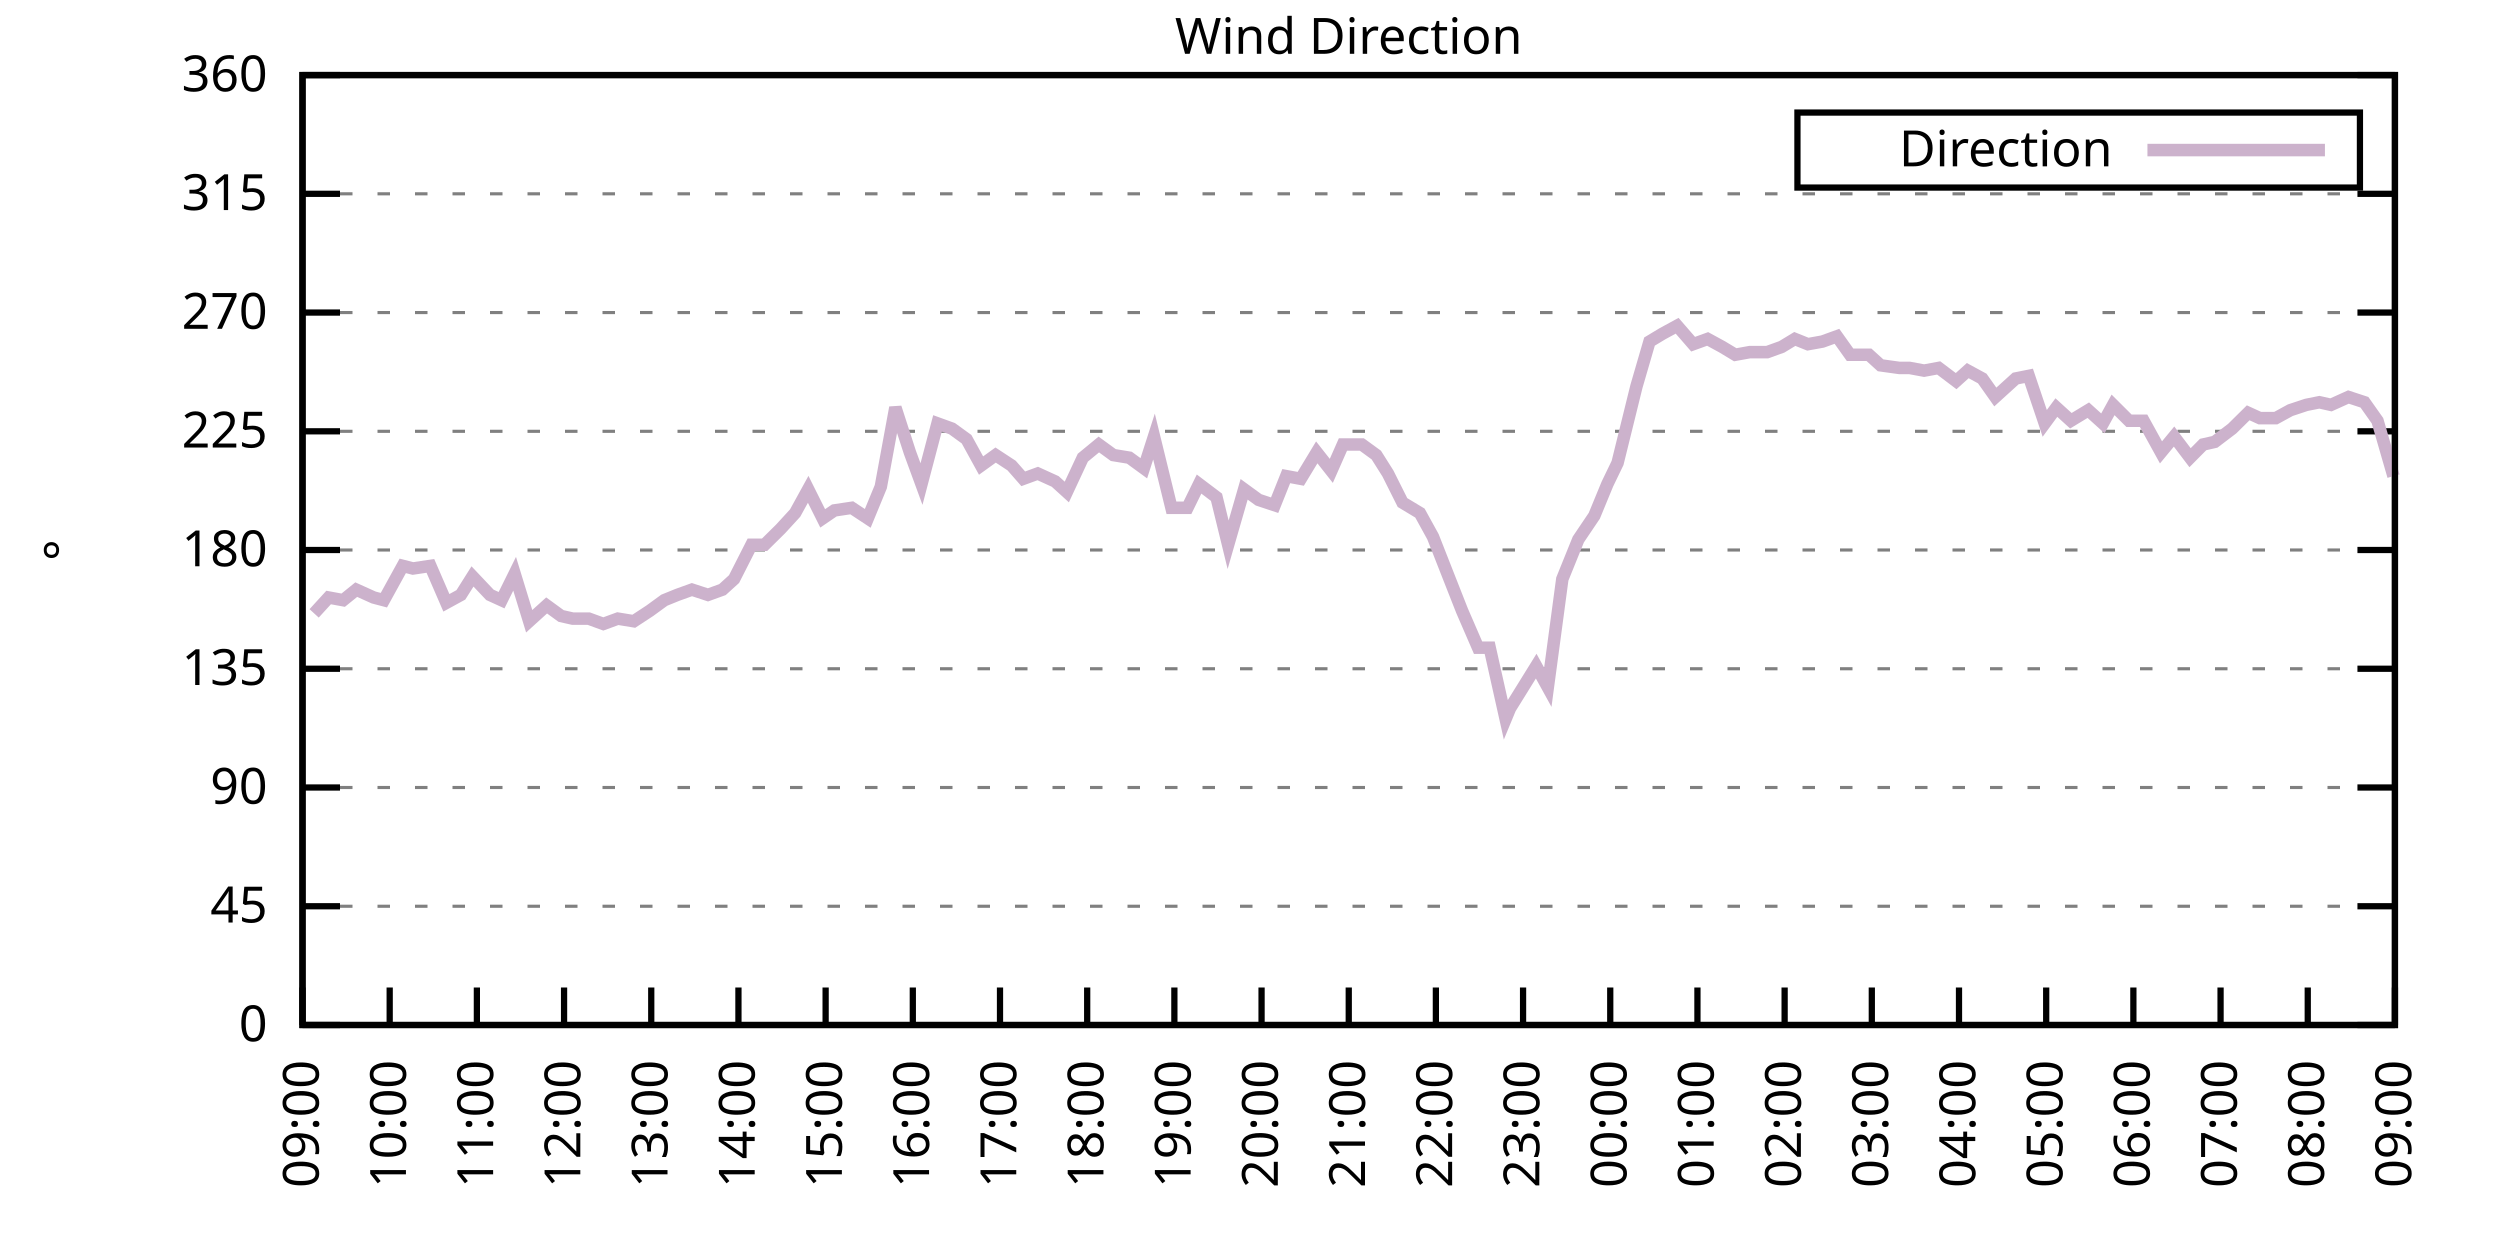
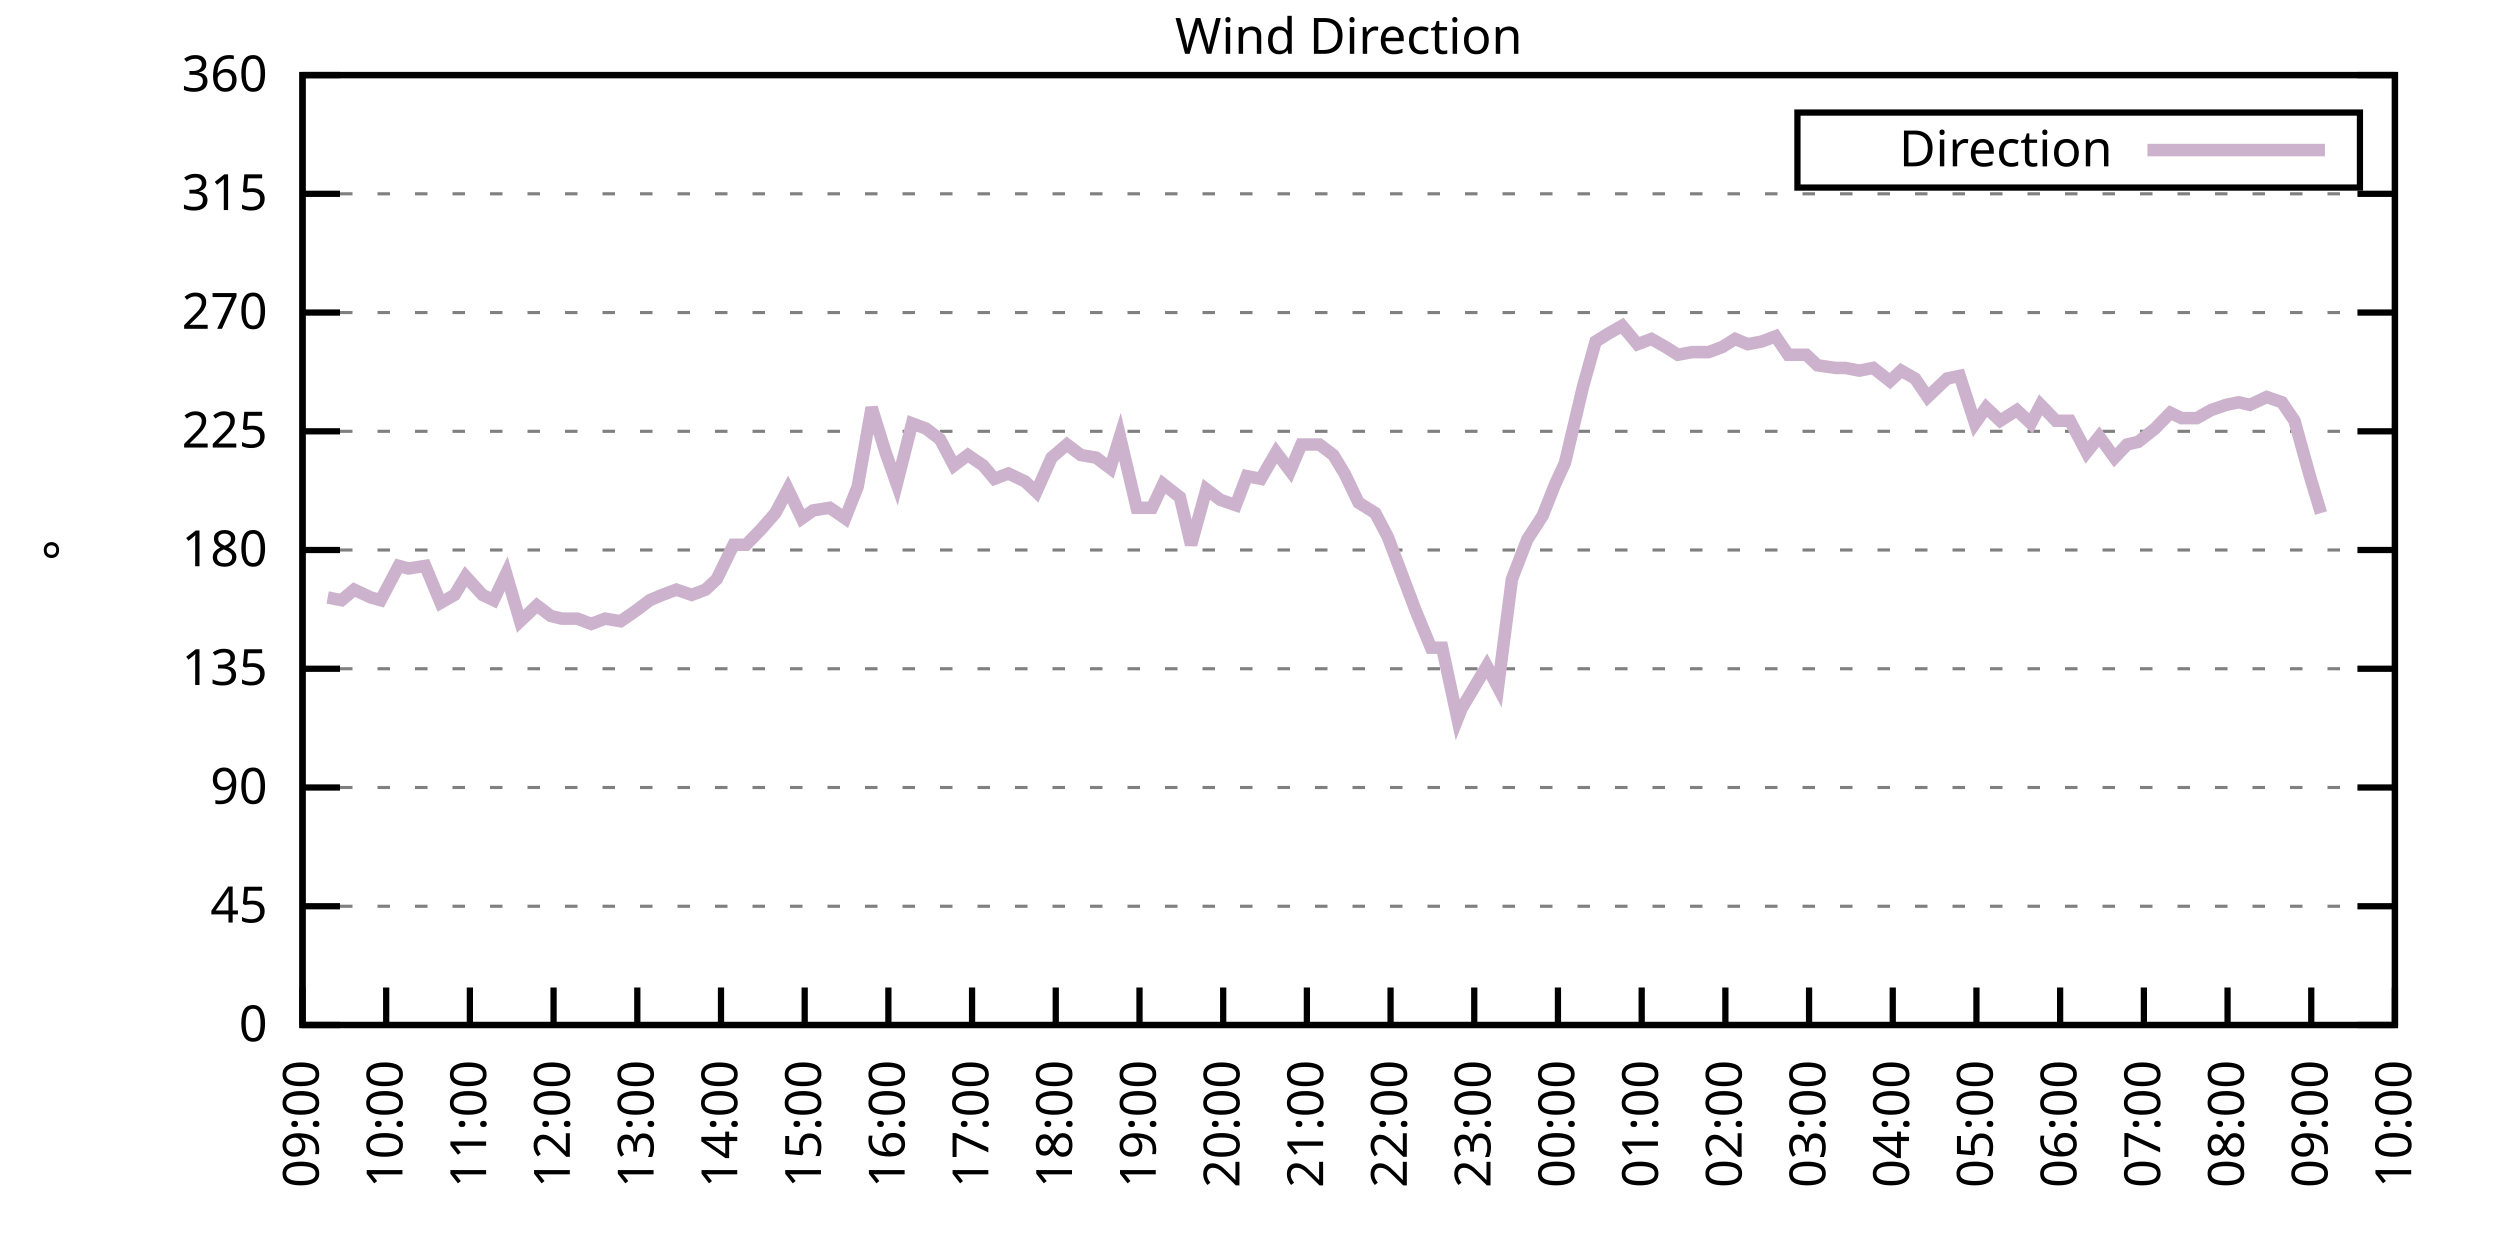
<svg xmlns="http://www.w3.org/2000/svg" xmlns:xlink="http://www.w3.org/1999/xlink" width="400" height="200" viewBox="0 0 400 200">
  <g id="gnuplot_canvas">
    <rect x="0" y="0" width="400" height="200" fill="none" />
    <defs>
      <circle id="gpDot" r="0.5" stroke-width="0.5" stroke="currentColor" />
      <path id="gpPt0" stroke-width="0.333" stroke="currentColor" d="M-1,0 h2 M0,-1 v2" />
      <path id="gpPt1" stroke-width="0.333" stroke="currentColor" d="M-1,-1 L1,1 M1,-1 L-1,1" />
      <path id="gpPt2" stroke-width="0.333" stroke="currentColor" d="M-1,0 L1,0 M0,-1 L0,1 M-1,-1 L1,1 M-1,1 L1,-1" />
      <rect id="gpPt3" stroke-width="0.333" stroke="currentColor" x="-1" y="-1" width="2" height="2" />
      <rect id="gpPt4" stroke-width="0.333" stroke="currentColor" fill="currentColor" x="-1" y="-1" width="2" height="2" />
      <circle id="gpPt5" stroke-width="0.333" stroke="currentColor" cx="0" cy="0" r="1" />
      <use xlink:href="#gpPt5" id="gpPt6" fill="currentColor" stroke="none" />
      <path id="gpPt7" stroke-width="0.333" stroke="currentColor" d="M0,-1.33 L-1.33,0.67 L1.33,0.67 z" />
      <use xlink:href="#gpPt7" id="gpPt8" fill="currentColor" stroke="none" />
      <use xlink:href="#gpPt7" id="gpPt9" stroke="currentColor" transform="rotate(180)" />
      <use xlink:href="#gpPt9" id="gpPt10" fill="currentColor" stroke="none" />
      <use xlink:href="#gpPt3" id="gpPt11" stroke="currentColor" transform="rotate(45)" />
      <use xlink:href="#gpPt11" id="gpPt12" fill="currentColor" stroke="none" />
      <path id="gpPt13" stroke-width="0.333" stroke="currentColor" d="M0,1.330 L1.265,0.411 L0.782,-1.067 L-0.782,-1.076 L-1.265,0.411 z" />
      <use xlink:href="#gpPt13" id="gpPt14" fill="currentColor" stroke="none" />
      <filter id="textbox" filterUnits="objectBoundingBox" x="0" y="0" height="1" width="1">
        <feFlood flood-color="white" flood-opacity="1" result="bgnd" />
        <feComposite in="SourceGraphic" in2="bgnd" operator="atop" />
      </filter>
      <filter id="greybox" filterUnits="objectBoundingBox" x="0" y="0" height="1" width="1">
        <feFlood flood-color="lightgrey" flood-opacity="1" result="grey" />
        <feComposite in="SourceGraphic" in2="grey" operator="atop" />
      </filter>
    </defs>
    <g fill="none" color="white" stroke="currentColor" stroke-width="1.00" stroke-linecap="butt" stroke-linejoin="miter">
</g>
    <g fill="none" color="black" stroke="currentColor" stroke-width="1.00" stroke-linecap="butt" stroke-linejoin="miter">
      <g stroke="none" shape-rendering="crispEdges">
        <polygon fill="rgb(255, 255, 255)" points="48.40,164.00 383.18,164.00 383.18,12.02 48.40,12.02 " />
      </g>
    </g>
    <g fill="none" color="black" stroke="currentColor" stroke-width="1.00" stroke-linecap="butt" stroke-linejoin="miter">
</g>
    <g fill="none" color="black" stroke="black" stroke-width="0.50" stroke-linecap="butt" stroke-linejoin="miter">
</g>
    <g fill="none" color="gray" stroke="currentColor" stroke-width="0.50" stroke-linecap="butt" stroke-linejoin="miter">
      <path stroke="gray" stroke-dasharray="2,4" class="gridline" d="M48.40,164.00 L383.19,164.00  " />
    </g>
    <g fill="none" color="gray" stroke="gray" stroke-width="1.00" stroke-linecap="butt" stroke-linejoin="miter">
</g>
    <g fill="none" color="black" stroke="currentColor" stroke-width="1.00" stroke-linecap="butt" stroke-linejoin="miter">
      <path stroke="black" d="M48.40,164.00 L54.40,164.00 M383.19,164.00 L377.19,164.00  " />
      <g transform="translate(42.80,166.60)" stroke="none" fill="black" font-family="Sans" font-size="8.00" text-anchor="end">
        <text>
          <tspan font-family="Sans"> 0</tspan>
        </text>
      </g>
    </g>
    <g fill="none" color="black" stroke="currentColor" stroke-width="1.00" stroke-linecap="butt" stroke-linejoin="miter">
</g>
    <g fill="none" color="black" stroke="black" stroke-width="0.50" stroke-linecap="butt" stroke-linejoin="miter">
</g>
    <g fill="none" color="gray" stroke="currentColor" stroke-width="0.50" stroke-linecap="butt" stroke-linejoin="miter">
      <path stroke="gray" stroke-dasharray="2,4" class="gridline" d="M48.40,145.00 L383.19,145.00  " />
    </g>
    <g fill="none" color="gray" stroke="gray" stroke-width="1.00" stroke-linecap="butt" stroke-linejoin="miter">
</g>
    <g fill="none" color="black" stroke="currentColor" stroke-width="1.00" stroke-linecap="butt" stroke-linejoin="miter">
      <path stroke="black" d="M48.40,145.00 L54.40,145.00 M383.19,145.00 L377.19,145.00  " />
      <g transform="translate(42.80,147.60)" stroke="none" fill="black" font-family="Sans" font-size="8.00" text-anchor="end">
        <text>
          <tspan font-family="Sans"> 45</tspan>
        </text>
      </g>
    </g>
    <g fill="none" color="black" stroke="currentColor" stroke-width="1.00" stroke-linecap="butt" stroke-linejoin="miter">
</g>
    <g fill="none" color="black" stroke="black" stroke-width="0.50" stroke-linecap="butt" stroke-linejoin="miter">
</g>
    <g fill="none" color="gray" stroke="currentColor" stroke-width="0.50" stroke-linecap="butt" stroke-linejoin="miter">
      <path stroke="gray" stroke-dasharray="2,4" class="gridline" d="M48.40,126.00 L383.19,126.00  " />
    </g>
    <g fill="none" color="gray" stroke="gray" stroke-width="1.00" stroke-linecap="butt" stroke-linejoin="miter">
</g>
    <g fill="none" color="black" stroke="currentColor" stroke-width="1.00" stroke-linecap="butt" stroke-linejoin="miter">
      <path stroke="black" d="M48.40,126.00 L54.40,126.00 M383.19,126.00 L377.19,126.00  " />
      <g transform="translate(42.80,128.60)" stroke="none" fill="black" font-family="Sans" font-size="8.00" text-anchor="end">
        <text>
          <tspan font-family="Sans"> 90</tspan>
        </text>
      </g>
    </g>
    <g fill="none" color="black" stroke="currentColor" stroke-width="1.00" stroke-linecap="butt" stroke-linejoin="miter">
</g>
    <g fill="none" color="black" stroke="black" stroke-width="0.50" stroke-linecap="butt" stroke-linejoin="miter">
</g>
    <g fill="none" color="gray" stroke="currentColor" stroke-width="0.50" stroke-linecap="butt" stroke-linejoin="miter">
      <path stroke="gray" stroke-dasharray="2,4" class="gridline" d="M48.40,107.00 L383.19,107.00  " />
    </g>
    <g fill="none" color="gray" stroke="gray" stroke-width="1.00" stroke-linecap="butt" stroke-linejoin="miter">
</g>
    <g fill="none" color="black" stroke="currentColor" stroke-width="1.00" stroke-linecap="butt" stroke-linejoin="miter">
      <path stroke="black" d="M48.40,107.00 L54.40,107.00 M383.19,107.00 L377.19,107.00  " />
      <g transform="translate(42.80,109.60)" stroke="none" fill="black" font-family="Sans" font-size="8.00" text-anchor="end">
        <text>
          <tspan font-family="Sans"> 135</tspan>
        </text>
      </g>
    </g>
    <g fill="none" color="black" stroke="currentColor" stroke-width="1.00" stroke-linecap="butt" stroke-linejoin="miter">
</g>
    <g fill="none" color="black" stroke="black" stroke-width="0.50" stroke-linecap="butt" stroke-linejoin="miter">
</g>
    <g fill="none" color="gray" stroke="currentColor" stroke-width="0.50" stroke-linecap="butt" stroke-linejoin="miter">
      <path stroke="gray" stroke-dasharray="2,4" class="gridline" d="M48.40,88.00 L383.19,88.00  " />
    </g>
    <g fill="none" color="gray" stroke="gray" stroke-width="1.00" stroke-linecap="butt" stroke-linejoin="miter">
</g>
    <g fill="none" color="black" stroke="currentColor" stroke-width="1.00" stroke-linecap="butt" stroke-linejoin="miter">
      <path stroke="black" d="M48.40,88.00 L54.40,88.00 M383.19,88.00 L377.19,88.00  " />
      <g transform="translate(42.80,90.60)" stroke="none" fill="black" font-family="Sans" font-size="8.00" text-anchor="end">
        <text>
          <tspan font-family="Sans"> 180</tspan>
        </text>
      </g>
    </g>
    <g fill="none" color="black" stroke="currentColor" stroke-width="1.00" stroke-linecap="butt" stroke-linejoin="miter">
</g>
    <g fill="none" color="black" stroke="black" stroke-width="0.50" stroke-linecap="butt" stroke-linejoin="miter">
</g>
    <g fill="none" color="gray" stroke="currentColor" stroke-width="0.50" stroke-linecap="butt" stroke-linejoin="miter">
      <path stroke="gray" stroke-dasharray="2,4" class="gridline" d="M48.40,69.01 L383.19,69.01  " />
    </g>
    <g fill="none" color="gray" stroke="gray" stroke-width="1.00" stroke-linecap="butt" stroke-linejoin="miter">
</g>
    <g fill="none" color="black" stroke="currentColor" stroke-width="1.00" stroke-linecap="butt" stroke-linejoin="miter">
      <path stroke="black" d="M48.40,69.01 L54.40,69.01 M383.19,69.01 L377.19,69.01  " />
      <g transform="translate(42.80,71.61)" stroke="none" fill="black" font-family="Sans" font-size="8.00" text-anchor="end">
        <text>
          <tspan font-family="Sans"> 225</tspan>
        </text>
      </g>
    </g>
    <g fill="none" color="black" stroke="currentColor" stroke-width="1.00" stroke-linecap="butt" stroke-linejoin="miter">
</g>
    <g fill="none" color="black" stroke="black" stroke-width="0.50" stroke-linecap="butt" stroke-linejoin="miter">
</g>
    <g fill="none" color="gray" stroke="currentColor" stroke-width="0.50" stroke-linecap="butt" stroke-linejoin="miter">
      <path stroke="gray" stroke-dasharray="2,4" class="gridline" d="M48.40,50.01 L383.19,50.01  " />
    </g>
    <g fill="none" color="gray" stroke="gray" stroke-width="1.00" stroke-linecap="butt" stroke-linejoin="miter">
</g>
    <g fill="none" color="black" stroke="currentColor" stroke-width="1.00" stroke-linecap="butt" stroke-linejoin="miter">
      <path stroke="black" d="M48.40,50.01 L54.40,50.01 M383.19,50.01 L377.19,50.01  " />
      <g transform="translate(42.80,52.61)" stroke="none" fill="black" font-family="Sans" font-size="8.00" text-anchor="end">
        <text>
          <tspan font-family="Sans"> 270</tspan>
        </text>
      </g>
    </g>
    <g fill="none" color="black" stroke="currentColor" stroke-width="1.00" stroke-linecap="butt" stroke-linejoin="miter">
</g>
    <g fill="none" color="black" stroke="black" stroke-width="0.50" stroke-linecap="butt" stroke-linejoin="miter">
</g>
    <g fill="none" color="gray" stroke="currentColor" stroke-width="0.50" stroke-linecap="butt" stroke-linejoin="miter">
      <path stroke="gray" stroke-dasharray="2,4" class="gridline" d="M48.40,31.01 L383.19,31.01  " />
    </g>
    <g fill="none" color="gray" stroke="gray" stroke-width="1.00" stroke-linecap="butt" stroke-linejoin="miter">
</g>
    <g fill="none" color="black" stroke="currentColor" stroke-width="1.00" stroke-linecap="butt" stroke-linejoin="miter">
      <path stroke="black" d="M48.40,31.01 L54.40,31.01 M383.19,31.01 L377.19,31.01  " />
      <g transform="translate(42.80,33.61)" stroke="none" fill="black" font-family="Sans" font-size="8.00" text-anchor="end">
        <text>
          <tspan font-family="Sans"> 315</tspan>
        </text>
      </g>
    </g>
    <g fill="none" color="black" stroke="currentColor" stroke-width="1.00" stroke-linecap="butt" stroke-linejoin="miter">
</g>
    <g fill="none" color="black" stroke="black" stroke-width="0.50" stroke-linecap="butt" stroke-linejoin="miter">
</g>
    <g fill="none" color="gray" stroke="currentColor" stroke-width="0.50" stroke-linecap="butt" stroke-linejoin="miter">
      <path stroke="gray" stroke-dasharray="2,4" class="gridline" d="M48.40,12.01 L383.19,12.01  " />
    </g>
    <g fill="none" color="gray" stroke="gray" stroke-width="1.00" stroke-linecap="butt" stroke-linejoin="miter">
</g>
    <g fill="none" color="black" stroke="currentColor" stroke-width="1.00" stroke-linecap="butt" stroke-linejoin="miter">
      <path stroke="black" d="M48.40,12.01 L54.40,12.01 M383.19,12.01 L377.19,12.01  " />
      <g transform="translate(42.80,14.61)" stroke="none" fill="black" font-family="Sans" font-size="8.00" text-anchor="end">
        <text>
          <tspan font-family="Sans"> 360</tspan>
        </text>
      </g>
    </g>
    <g fill="none" color="black" stroke="currentColor" stroke-width="1.00" stroke-linecap="butt" stroke-linejoin="miter">
      <path stroke="black" d="M48.40,164.00 L48.40,158.00  " />
      <g transform="translate(51.00,169.60) rotate(270.00)" stroke="none" fill="black" font-family="Sans" font-size="8.00" text-anchor="end">
        <text>
          <tspan font-family="Sans">09:00</tspan>
        </text>
      </g>
    </g>
    <g fill="none" color="black" stroke="currentColor" stroke-width="1.00" stroke-linecap="butt" stroke-linejoin="miter">
-       <path stroke="black" d="M62.35,164.00 L62.35,158.00  " />
-       <g transform="translate(64.95,169.60) rotate(270.00)" stroke="none" fill="black" font-family="Sans" font-size="8.00" text-anchor="end">
+       <path stroke="black" d="M61.79,164.00 L61.79,158.00  " />
+       <g transform="translate(64.39,169.60) rotate(270.00)" stroke="none" fill="black" font-family="Sans" font-size="8.00" text-anchor="end">
        <text>
          <tspan font-family="Sans">10:00</tspan>
        </text>
      </g>
    </g>
    <g fill="none" color="black" stroke="currentColor" stroke-width="1.00" stroke-linecap="butt" stroke-linejoin="miter">
-       <path stroke="black" d="M76.30,164.00 L76.30,158.00  " />
-       <g transform="translate(78.90,169.60) rotate(270.00)" stroke="none" fill="black" font-family="Sans" font-size="8.00" text-anchor="end">
+       <path stroke="black" d="M75.18,164.00 L75.18,158.00  " />
+       <g transform="translate(77.78,169.60) rotate(270.00)" stroke="none" fill="black" font-family="Sans" font-size="8.00" text-anchor="end">
        <text>
          <tspan font-family="Sans">11:00</tspan>
        </text>
      </g>
    </g>
    <g fill="none" color="black" stroke="currentColor" stroke-width="1.00" stroke-linecap="butt" stroke-linejoin="miter">
-       <path stroke="black" d="M90.25,164.00 L90.25,158.00  " />
-       <g transform="translate(92.85,169.60) rotate(270.00)" stroke="none" fill="black" font-family="Sans" font-size="8.00" text-anchor="end">
+       <path stroke="black" d="M88.57,164.00 L88.57,158.00  " />
+       <g transform="translate(91.17,169.60) rotate(270.00)" stroke="none" fill="black" font-family="Sans" font-size="8.00" text-anchor="end">
        <text>
          <tspan font-family="Sans">12:00</tspan>
        </text>
      </g>
    </g>
    <g fill="none" color="black" stroke="currentColor" stroke-width="1.00" stroke-linecap="butt" stroke-linejoin="miter">
-       <path stroke="black" d="M104.20,164.00 L104.20,158.00  " />
-       <g transform="translate(106.80,169.60) rotate(270.00)" stroke="none" fill="black" font-family="Sans" font-size="8.00" text-anchor="end">
+       <path stroke="black" d="M101.97,164.00 L101.97,158.00  " />
+       <g transform="translate(104.57,169.60) rotate(270.00)" stroke="none" fill="black" font-family="Sans" font-size="8.00" text-anchor="end">
        <text>
          <tspan font-family="Sans">13:00</tspan>
        </text>
      </g>
    </g>
    <g fill="none" color="black" stroke="currentColor" stroke-width="1.00" stroke-linecap="butt" stroke-linejoin="miter">
-       <path stroke="black" d="M118.15,164.00 L118.15,158.00  " />
-       <g transform="translate(120.75,169.60) rotate(270.00)" stroke="none" fill="black" font-family="Sans" font-size="8.00" text-anchor="end">
+       <path stroke="black" d="M115.36,164.00 L115.36,158.00  " />
+       <g transform="translate(117.96,169.60) rotate(270.00)" stroke="none" fill="black" font-family="Sans" font-size="8.00" text-anchor="end">
        <text>
          <tspan font-family="Sans">14:00</tspan>
        </text>
      </g>
    </g>
    <g fill="none" color="black" stroke="currentColor" stroke-width="1.00" stroke-linecap="butt" stroke-linejoin="miter">
-       <path stroke="black" d="M132.10,164.00 L132.10,158.00  " />
-       <g transform="translate(134.70,169.60) rotate(270.00)" stroke="none" fill="black" font-family="Sans" font-size="8.00" text-anchor="end">
+       <path stroke="black" d="M128.75,164.00 L128.75,158.00  " />
+       <g transform="translate(131.35,169.60) rotate(270.00)" stroke="none" fill="black" font-family="Sans" font-size="8.00" text-anchor="end">
        <text>
          <tspan font-family="Sans">15:00</tspan>
        </text>
      </g>
    </g>
    <g fill="none" color="black" stroke="currentColor" stroke-width="1.00" stroke-linecap="butt" stroke-linejoin="miter">
-       <path stroke="black" d="M146.05,164.00 L146.05,158.00  " />
-       <g transform="translate(148.65,169.60) rotate(270.00)" stroke="none" fill="black" font-family="Sans" font-size="8.00" text-anchor="end">
+       <path stroke="black" d="M142.14,164.00 L142.14,158.00  " />
+       <g transform="translate(144.74,169.60) rotate(270.00)" stroke="none" fill="black" font-family="Sans" font-size="8.00" text-anchor="end">
        <text>
          <tspan font-family="Sans">16:00</tspan>
        </text>
      </g>
    </g>
    <g fill="none" color="black" stroke="currentColor" stroke-width="1.00" stroke-linecap="butt" stroke-linejoin="miter">
-       <path stroke="black" d="M160.00,164.00 L160.00,158.00  " />
-       <g transform="translate(162.60,169.60) rotate(270.00)" stroke="none" fill="black" font-family="Sans" font-size="8.00" text-anchor="end">
+       <path stroke="black" d="M155.53,164.00 L155.53,158.00  " />
+       <g transform="translate(158.13,169.60) rotate(270.00)" stroke="none" fill="black" font-family="Sans" font-size="8.00" text-anchor="end">
        <text>
          <tspan font-family="Sans">17:00</tspan>
        </text>
      </g>
    </g>
    <g fill="none" color="black" stroke="currentColor" stroke-width="1.00" stroke-linecap="butt" stroke-linejoin="miter">
-       <path stroke="black" d="M173.95,164.00 L173.95,158.00  " />
-       <g transform="translate(176.55,169.60) rotate(270.00)" stroke="none" fill="black" font-family="Sans" font-size="8.00" text-anchor="end">
+       <path stroke="black" d="M168.92,164.00 L168.92,158.00  " />
+       <g transform="translate(171.52,169.60) rotate(270.00)" stroke="none" fill="black" font-family="Sans" font-size="8.00" text-anchor="end">
        <text>
          <tspan font-family="Sans">18:00</tspan>
        </text>
      </g>
    </g>
    <g fill="none" color="black" stroke="currentColor" stroke-width="1.00" stroke-linecap="butt" stroke-linejoin="miter">
-       <path stroke="black" d="M187.90,164.00 L187.90,158.00  " />
-       <g transform="translate(190.50,169.60) rotate(270.00)" stroke="none" fill="black" font-family="Sans" font-size="8.00" text-anchor="end">
+       <path stroke="black" d="M182.32,164.00 L182.32,158.00  " />
+       <g transform="translate(184.92,169.60) rotate(270.00)" stroke="none" fill="black" font-family="Sans" font-size="8.00" text-anchor="end">
        <text>
          <tspan font-family="Sans">19:00</tspan>
        </text>
      </g>
    </g>
    <g fill="none" color="black" stroke="currentColor" stroke-width="1.00" stroke-linecap="butt" stroke-linejoin="miter">
-       <path stroke="black" d="M201.85,164.00 L201.85,158.00  " />
-       <g transform="translate(204.45,169.60) rotate(270.00)" stroke="none" fill="black" font-family="Sans" font-size="8.00" text-anchor="end">
+       <path stroke="black" d="M195.71,164.00 L195.71,158.00  " />
+       <g transform="translate(198.31,169.60) rotate(270.00)" stroke="none" fill="black" font-family="Sans" font-size="8.00" text-anchor="end">
        <text>
          <tspan font-family="Sans">20:00</tspan>
        </text>
      </g>
    </g>
    <g fill="none" color="black" stroke="currentColor" stroke-width="1.00" stroke-linecap="butt" stroke-linejoin="miter">
-       <path stroke="black" d="M215.80,164.00 L215.80,158.00  " />
-       <g transform="translate(218.40,169.60) rotate(270.00)" stroke="none" fill="black" font-family="Sans" font-size="8.00" text-anchor="end">
+       <path stroke="black" d="M209.10,164.00 L209.10,158.00  " />
+       <g transform="translate(211.70,169.60) rotate(270.00)" stroke="none" fill="black" font-family="Sans" font-size="8.00" text-anchor="end">
        <text>
          <tspan font-family="Sans">21:00</tspan>
        </text>
      </g>
    </g>
    <g fill="none" color="black" stroke="currentColor" stroke-width="1.00" stroke-linecap="butt" stroke-linejoin="miter">
-       <path stroke="black" d="M229.74,164.00 L229.74,158.00  " />
-       <g transform="translate(232.34,169.60) rotate(270.00)" stroke="none" fill="black" font-family="Sans" font-size="8.00" text-anchor="end">
+       <path stroke="black" d="M222.49,164.00 L222.49,158.00  " />
+       <g transform="translate(225.09,169.60) rotate(270.00)" stroke="none" fill="black" font-family="Sans" font-size="8.00" text-anchor="end">
        <text>
          <tspan font-family="Sans">22:00</tspan>
        </text>
      </g>
    </g>
    <g fill="none" color="black" stroke="currentColor" stroke-width="1.00" stroke-linecap="butt" stroke-linejoin="miter">
-       <path stroke="black" d="M243.69,164.00 L243.69,158.00  " />
-       <g transform="translate(246.29,169.60) rotate(270.00)" stroke="none" fill="black" font-family="Sans" font-size="8.00" text-anchor="end">
+       <path stroke="black" d="M235.88,164.00 L235.88,158.00  " />
+       <g transform="translate(238.48,169.60) rotate(270.00)" stroke="none" fill="black" font-family="Sans" font-size="8.00" text-anchor="end">
        <text>
          <tspan font-family="Sans">23:00</tspan>
        </text>
      </g>
    </g>
    <g fill="none" color="black" stroke="currentColor" stroke-width="1.00" stroke-linecap="butt" stroke-linejoin="miter">
-       <path stroke="black" d="M257.64,164.00 L257.64,158.00  " />
-       <g transform="translate(260.24,169.60) rotate(270.00)" stroke="none" fill="black" font-family="Sans" font-size="8.00" text-anchor="end">
+       <path stroke="black" d="M249.27,164.00 L249.27,158.00  " />
+       <g transform="translate(251.87,169.60) rotate(270.00)" stroke="none" fill="black" font-family="Sans" font-size="8.00" text-anchor="end">
        <text>
          <tspan font-family="Sans">00:00</tspan>
        </text>
      </g>
    </g>
    <g fill="none" color="black" stroke="currentColor" stroke-width="1.00" stroke-linecap="butt" stroke-linejoin="miter">
-       <path stroke="black" d="M271.59,164.00 L271.59,158.00  " />
-       <g transform="translate(274.19,169.60) rotate(270.00)" stroke="none" fill="black" font-family="Sans" font-size="8.00" text-anchor="end">
+       <path stroke="black" d="M262.67,164.00 L262.67,158.00  " />
+       <g transform="translate(265.27,169.60) rotate(270.00)" stroke="none" fill="black" font-family="Sans" font-size="8.00" text-anchor="end">
        <text>
          <tspan font-family="Sans">01:00</tspan>
        </text>
      </g>
    </g>
    <g fill="none" color="black" stroke="currentColor" stroke-width="1.00" stroke-linecap="butt" stroke-linejoin="miter">
-       <path stroke="black" d="M285.54,164.00 L285.54,158.00  " />
-       <g transform="translate(288.14,169.60) rotate(270.00)" stroke="none" fill="black" font-family="Sans" font-size="8.00" text-anchor="end">
+       <path stroke="black" d="M276.06,164.00 L276.06,158.00  " />
+       <g transform="translate(278.66,169.60) rotate(270.00)" stroke="none" fill="black" font-family="Sans" font-size="8.00" text-anchor="end">
        <text>
          <tspan font-family="Sans">02:00</tspan>
        </text>
      </g>
    </g>
    <g fill="none" color="black" stroke="currentColor" stroke-width="1.00" stroke-linecap="butt" stroke-linejoin="miter">
-       <path stroke="black" d="M299.49,164.00 L299.49,158.00  " />
-       <g transform="translate(302.09,169.60) rotate(270.00)" stroke="none" fill="black" font-family="Sans" font-size="8.00" text-anchor="end">
+       <path stroke="black" d="M289.45,164.00 L289.45,158.00  " />
+       <g transform="translate(292.05,169.60) rotate(270.00)" stroke="none" fill="black" font-family="Sans" font-size="8.00" text-anchor="end">
        <text>
          <tspan font-family="Sans">03:00</tspan>
        </text>
      </g>
    </g>
    <g fill="none" color="black" stroke="currentColor" stroke-width="1.00" stroke-linecap="butt" stroke-linejoin="miter">
-       <path stroke="black" d="M313.44,164.00 L313.44,158.00  " />
-       <g transform="translate(316.04,169.60) rotate(270.00)" stroke="none" fill="black" font-family="Sans" font-size="8.00" text-anchor="end">
+       <path stroke="black" d="M302.84,164.00 L302.84,158.00  " />
+       <g transform="translate(305.44,169.60) rotate(270.00)" stroke="none" fill="black" font-family="Sans" font-size="8.00" text-anchor="end">
        <text>
          <tspan font-family="Sans">04:00</tspan>
        </text>
      </g>
    </g>
    <g fill="none" color="black" stroke="currentColor" stroke-width="1.00" stroke-linecap="butt" stroke-linejoin="miter">
-       <path stroke="black" d="M327.39,164.00 L327.39,158.00  " />
-       <g transform="translate(329.99,169.60) rotate(270.00)" stroke="none" fill="black" font-family="Sans" font-size="8.00" text-anchor="end">
+       <path stroke="black" d="M316.23,164.00 L316.23,158.00  " />
+       <g transform="translate(318.83,169.60) rotate(270.00)" stroke="none" fill="black" font-family="Sans" font-size="8.00" text-anchor="end">
        <text>
          <tspan font-family="Sans">05:00</tspan>
        </text>
      </g>
    </g>
    <g fill="none" color="black" stroke="currentColor" stroke-width="1.00" stroke-linecap="butt" stroke-linejoin="miter">
-       <path stroke="black" d="M341.34,164.00 L341.34,158.00  " />
-       <g transform="translate(343.94,169.60) rotate(270.00)" stroke="none" fill="black" font-family="Sans" font-size="8.00" text-anchor="end">
+       <path stroke="black" d="M329.62,164.00 L329.62,158.00  " />
+       <g transform="translate(332.22,169.60) rotate(270.00)" stroke="none" fill="black" font-family="Sans" font-size="8.00" text-anchor="end">
        <text>
          <tspan font-family="Sans">06:00</tspan>
        </text>
      </g>
    </g>
    <g fill="none" color="black" stroke="currentColor" stroke-width="1.00" stroke-linecap="butt" stroke-linejoin="miter">
-       <path stroke="black" d="M355.29,164.00 L355.29,158.00  " />
-       <g transform="translate(357.89,169.60) rotate(270.00)" stroke="none" fill="black" font-family="Sans" font-size="8.00" text-anchor="end">
+       <path stroke="black" d="M343.02,164.00 L343.02,158.00  " />
+       <g transform="translate(345.62,169.60) rotate(270.00)" stroke="none" fill="black" font-family="Sans" font-size="8.00" text-anchor="end">
        <text>
          <tspan font-family="Sans">07:00</tspan>
        </text>
      </g>
    </g>
    <g fill="none" color="black" stroke="currentColor" stroke-width="1.00" stroke-linecap="butt" stroke-linejoin="miter">
-       <path stroke="black" d="M369.24,164.00 L369.24,158.00  " />
-       <g transform="translate(371.84,169.60) rotate(270.00)" stroke="none" fill="black" font-family="Sans" font-size="8.00" text-anchor="end">
+       <path stroke="black" d="M356.41,164.00 L356.41,158.00  " />
+       <g transform="translate(359.01,169.60) rotate(270.00)" stroke="none" fill="black" font-family="Sans" font-size="8.00" text-anchor="end">
        <text>
          <tspan font-family="Sans">08:00</tspan>
+         </text>
+       </g>
+     </g>
+     <g fill="none" color="black" stroke="currentColor" stroke-width="1.00" stroke-linecap="butt" stroke-linejoin="miter">
+       <path stroke="black" d="M369.80,164.00 L369.80,158.00  " />
+       <g transform="translate(372.40,169.60) rotate(270.00)" stroke="none" fill="black" font-family="Sans" font-size="8.00" text-anchor="end">
+         <text>
+           <tspan font-family="Sans">09:00</tspan>
        </text>
      </g>
    </g>
    <g fill="none" color="black" stroke="currentColor" stroke-width="1.00" stroke-linecap="butt" stroke-linejoin="miter">
      <path stroke="black" d="M383.19,164.00 L383.19,158.00  " />
      <g transform="translate(385.79,169.60) rotate(270.00)" stroke="none" fill="black" font-family="Sans" font-size="8.00" text-anchor="end">
        <text>
-           <tspan font-family="Sans">09:00</tspan>
+           <tspan font-family="Sans">10:00</tspan>
        </text>
      </g>
    </g>
    <g fill="none" color="black" stroke="currentColor" stroke-width="1.00" stroke-linecap="butt" stroke-linejoin="miter">
</g>
    <g fill="none" color="black" stroke="currentColor" stroke-width="1.00" stroke-linecap="butt" stroke-linejoin="miter">
      <path stroke="black" d="M48.40,12.01 L48.40,164.00 L383.19,164.00 L383.19,12.01 L48.40,12.01 Z  " />
    </g>
    <g fill="none" color="black" stroke="currentColor" stroke-width="1.00" stroke-linecap="butt" stroke-linejoin="miter">
</g>
    <g fill="none" color="black" stroke="currentColor" stroke-width="1.00" stroke-linecap="butt" stroke-linejoin="miter">
      <path stroke="black" d="M287.59,30.01 L287.59,18.01 L377.59,18.01 L377.59,30.01 L287.59,30.01 Z  " />
    </g>
    <g id="Wind_direction_plot_1">
      <g fill="none" color="white" stroke="black" stroke-width="2.00" stroke-linecap="butt" stroke-linejoin="miter">
</g>
      <g fill="none" color="black" stroke="currentColor" stroke-width="2.00" stroke-linecap="butt" stroke-linejoin="miter">
        <g transform="translate(337.99,26.61)" stroke="none" fill="black" font-family="Sans" font-size="8.00" text-anchor="end">
          <text>
            <tspan font-family="Sans">Direction</tspan>
          </text>
        </g>
      </g>
      <g fill="none" color="black" stroke="currentColor" stroke-width="2.00" stroke-linecap="butt" stroke-linejoin="miter">
-         <path stroke="rgb(204, 178, 204)" d="M343.59,24.01 L371.99,24.01 M50.26,98.14 L52.58,95.60 L54.91,96.03 L57.00,94.34 L59.79,95.60 L61.42,96.03   L64.44,90.54 L66.07,90.96 L68.86,90.54 L71.42,96.45 L73.74,95.18 L75.60,92.23 L78.39,95.18 L80.25,96.03   L82.34,91.80 L84.67,99.40 L87.46,96.87 L89.78,98.56 L91.64,98.98 L94.20,98.98 L96.53,99.83 L98.85,98.98   L101.41,99.40 L103.97,97.72 L106.29,96.03 L108.38,95.18 L110.71,94.34 L113.27,95.18 L115.59,94.34 L117.45,92.65   L120.24,87.16 L122.33,87.16 L124.89,84.63 L127.22,82.09 L129.31,78.29 L131.63,82.94 L133.49,81.67 L136.28,81.25   L138.84,82.94 L140.93,77.87 L143.26,65.21 L145.58,72.38 L147.44,77.45 L150.00,67.74 L152.32,68.58 L154.65,70.27   L156.97,74.49 L159.30,72.81 L161.86,74.49 L163.72,76.61 L166.04,75.76 L168.83,77.03 L170.69,78.72 L173.25,73.23   L175.81,71.12 L178.13,72.81 L180.69,73.23 L183.01,74.92 L184.64,69.85 L187.43,81.25 L189.99,81.25 L191.85,77.45   L194.64,79.56 L196.50,87.16 L199.06,78.29 L201.38,79.98 L203.94,80.83 L205.80,76.18 L208.12,76.61 L210.68,72.38   L213.01,75.34 L214.87,71.12 L217.89,71.12 L220.21,72.81 L222.07,75.76 L224.40,80.41 L227.19,82.09 L229.28,85.89   L231.60,91.80 L233.93,97.72 L236.49,103.63 L238.35,103.63 L240.90,115.03 L241.60,113.34 L245.79,106.58 L247.65,109.96   L249.97,92.65 L252.53,86.32 L255.09,82.52 L257.18,77.45 L258.81,74.07 L261.83,61.83 L263.92,54.65 L266.01,53.39   L268.34,52.12 L270.90,55.07 L273.22,54.23 L275.55,55.50 L277.64,56.76 L279.96,56.34 L282.75,56.34 L285.08,55.50   L287.17,54.23 L289.26,55.07 L291.59,54.65 L293.91,53.81 L296.01,56.76 L299.03,56.76 L300.89,58.45 L303.91,58.87   L305.54,58.87 L307.86,59.30 L310.19,58.87 L312.98,60.98 L314.84,59.30 L317.16,60.56 L319.25,63.52 L322.51,60.56   L324.60,60.14 L327.16,67.74 L329.02,65.21 L331.34,67.32 L334.13,65.63 L336.46,67.74 L338.09,64.78 L340.64,67.32   L342.97,67.32 L345.76,72.38 L347.85,69.85 L350.41,73.23 L352.50,71.12 L354.36,70.70 L357.15,68.58 L359.71,66.05   L361.57,66.90 L364.13,66.90 L366.45,65.63 L369.01,64.78 L371.10,64.36 L372.96,64.78 L375.75,63.52 L378.31,64.36   L380.40,67.32 L382.96,76.18  " />
+         <path stroke="rgb(204, 178, 204)" d="M343.59,24.01 L371.99,24.01 M52.42,95.60 L54.65,96.03 L56.66,94.34 L59.34,95.60 L60.90,96.03 L63.80,90.54   L65.36,90.96 L68.04,90.54 L70.50,96.45 L72.73,95.18 L74.51,92.23 L77.19,95.18 L78.98,96.03 L80.99,91.80   L83.22,99.40 L85.90,96.87 L88.13,98.56 L89.91,98.98 L92.37,98.98 L94.60,99.83 L96.83,98.98 L99.29,99.40   L101.74,97.72 L103.98,96.03 L105.98,95.18 L108.22,94.34 L110.67,95.18 L112.90,94.34 L114.69,92.65 L117.37,87.16   L119.38,87.16 L121.83,84.63 L124.06,82.09 L126.07,78.29 L128.30,82.94 L130.09,81.67 L132.77,81.25 L135.22,82.94   L137.23,77.87 L139.46,65.21 L141.69,72.38 L143.48,77.45 L145.94,67.74 L148.17,68.58 L150.40,70.27 L152.63,74.49   L154.86,72.81 L157.32,74.49 L159.10,76.61 L161.34,75.76 L164.01,77.03 L165.80,78.72 L168.25,73.23 L170.71,71.12   L172.94,72.81 L175.40,73.23 L177.63,74.92 L179.19,69.85 L181.87,81.25 L184.32,81.25 L186.11,77.45 L188.79,79.56   L190.57,87.16 L193.03,78.29 L195.26,79.98 L197.72,80.83 L199.50,76.18 L201.73,76.61 L204.19,72.38 L206.42,75.34   L208.21,71.12 L211.11,71.12 L213.34,72.81 L215.13,75.76 L217.36,80.41 L220.04,82.09 L222.04,85.89 L224.28,91.80   L226.51,97.72 L228.96,103.63 L230.75,103.63 L233.20,115.03 L233.87,113.34 L237.89,106.58 L239.68,109.96 L241.91,92.65   L244.36,86.32 L246.82,82.52 L248.83,77.45 L250.39,74.07 L253.29,61.83 L255.30,54.65 L257.31,53.39 L259.54,52.12   L262.00,55.07 L264.23,54.23 L266.46,55.50 L268.47,56.76 L270.70,56.34 L273.38,56.34 L275.61,55.50 L277.62,54.23   L279.63,55.07 L281.86,54.65 L284.09,53.81 L286.10,56.76 L289.00,56.76 L290.79,58.45 L293.69,58.87 L295.25,58.87   L297.48,59.30 L299.72,58.87 L302.39,60.98 L304.18,59.30 L306.41,60.56 L308.42,63.52 L311.54,60.56 L313.55,60.14   L316.01,67.74 L317.79,65.21 L320.03,67.32 L322.70,65.63 L324.94,67.74 L326.50,64.78 L328.95,67.32 L331.19,67.32   L333.86,72.38 L335.87,69.85 L338.33,73.23 L340.34,71.12 L342.12,70.70 L344.80,68.58 L347.26,66.05 L349.04,66.90   L351.50,66.90 L353.73,65.63 L356.18,64.78 L358.19,64.36 L359.98,64.78 L362.66,63.52 L365.11,64.36 L367.12,67.32   L369.58,76.18 L371.36,82.09  " />
      </g>
    </g>
    <g fill="none" color="black" stroke="currentColor" stroke-width="2.00" stroke-linecap="butt" stroke-linejoin="miter">
</g>
    <g fill="none" color="black" stroke="black" stroke-width="1.00" stroke-linecap="butt" stroke-linejoin="miter">
</g>
    <g fill="none" color="black" stroke="currentColor" stroke-width="1.00" stroke-linecap="butt" stroke-linejoin="miter">
      <path stroke="black" d="M48.40,12.01 L48.40,164.00 L383.19,164.00 L383.19,12.01 L48.40,12.01 Z  " />
      <g transform="translate(12.80,88.01) rotate(270.00)" stroke="none" fill="black" font-family="Sans" font-size="8.00" text-anchor="middle">
        <text>
          <tspan font-family="Sans">°</tspan>
        </text>
      </g>
    </g>
    <g fill="none" color="black" stroke="currentColor" stroke-width="1.00" stroke-linecap="butt" stroke-linejoin="miter">
</g>
    <g fill="none" color="black" stroke="currentColor" stroke-width="1.00" stroke-linecap="butt" stroke-linejoin="miter">
      <g transform="translate(215.79,8.61)" stroke="none" fill="black" font-family="Sans" font-size="8.00" text-anchor="middle">
        <text>
          <tspan font-family="Sans">Wind Direction</tspan>
        </text>
      </g>
    </g>
    <g fill="none" color="black" stroke="currentColor" stroke-width="1.00" stroke-linecap="butt" stroke-linejoin="miter">
</g>
  </g>
</svg>
